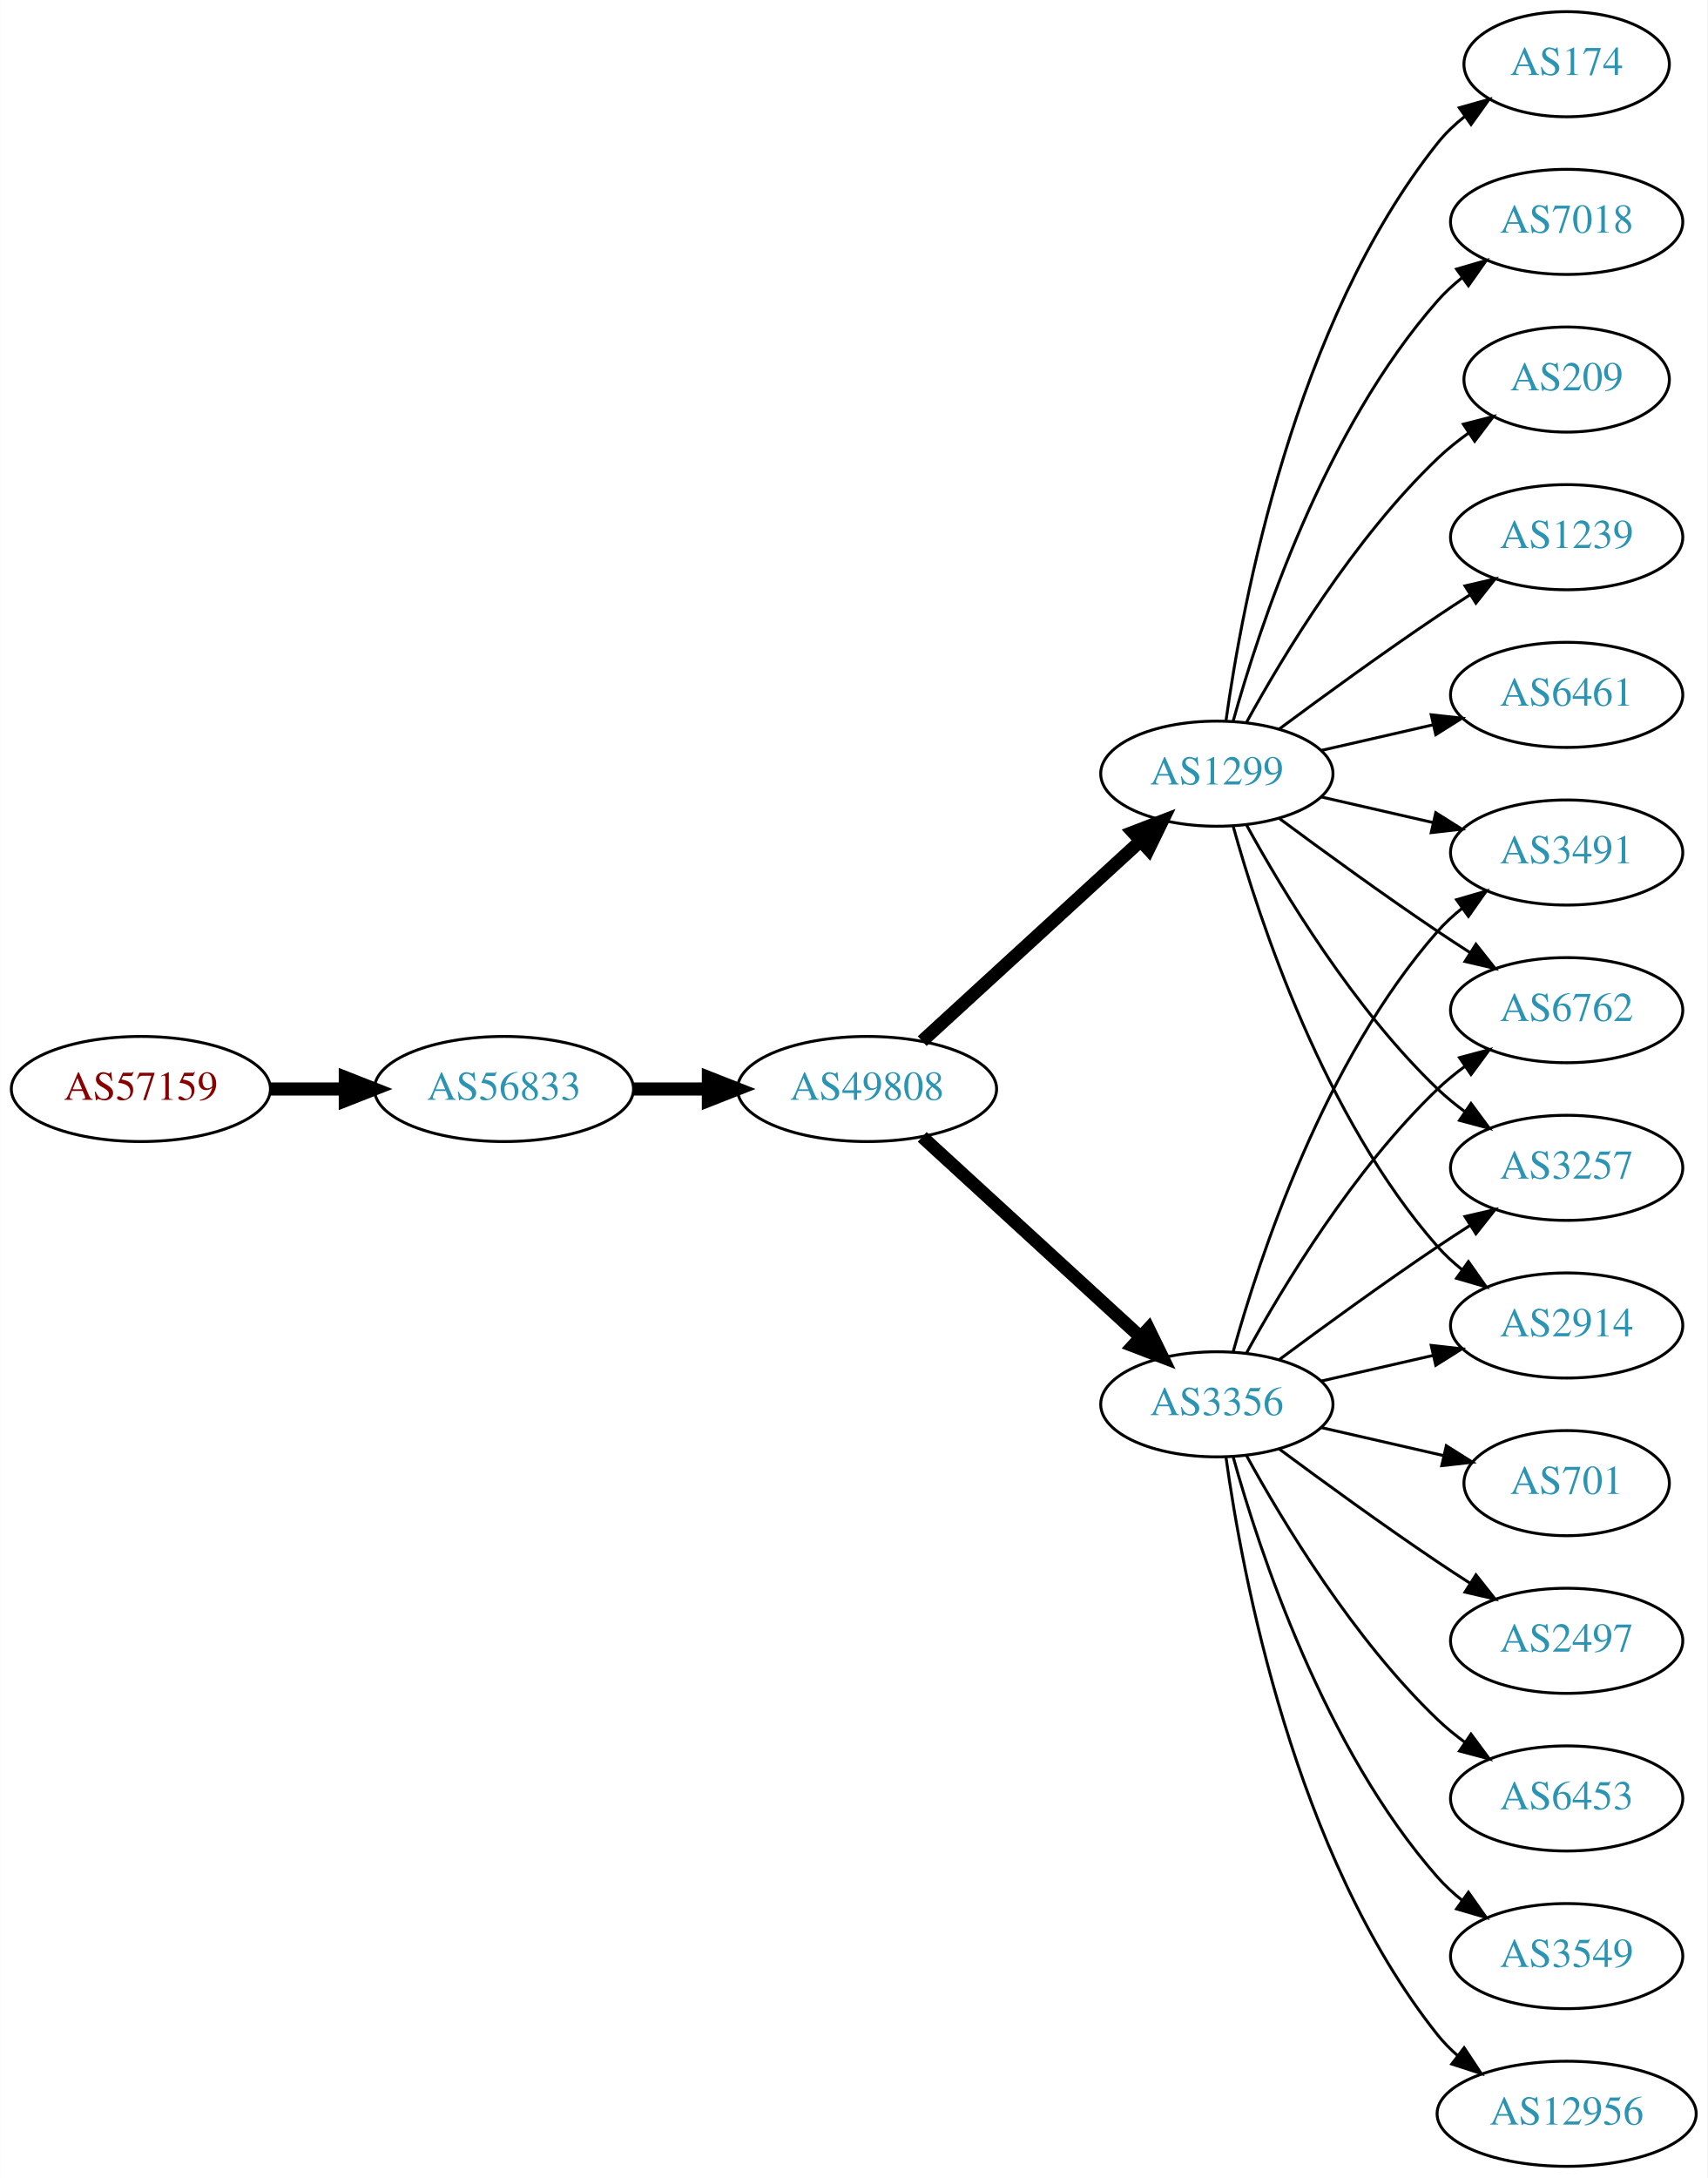
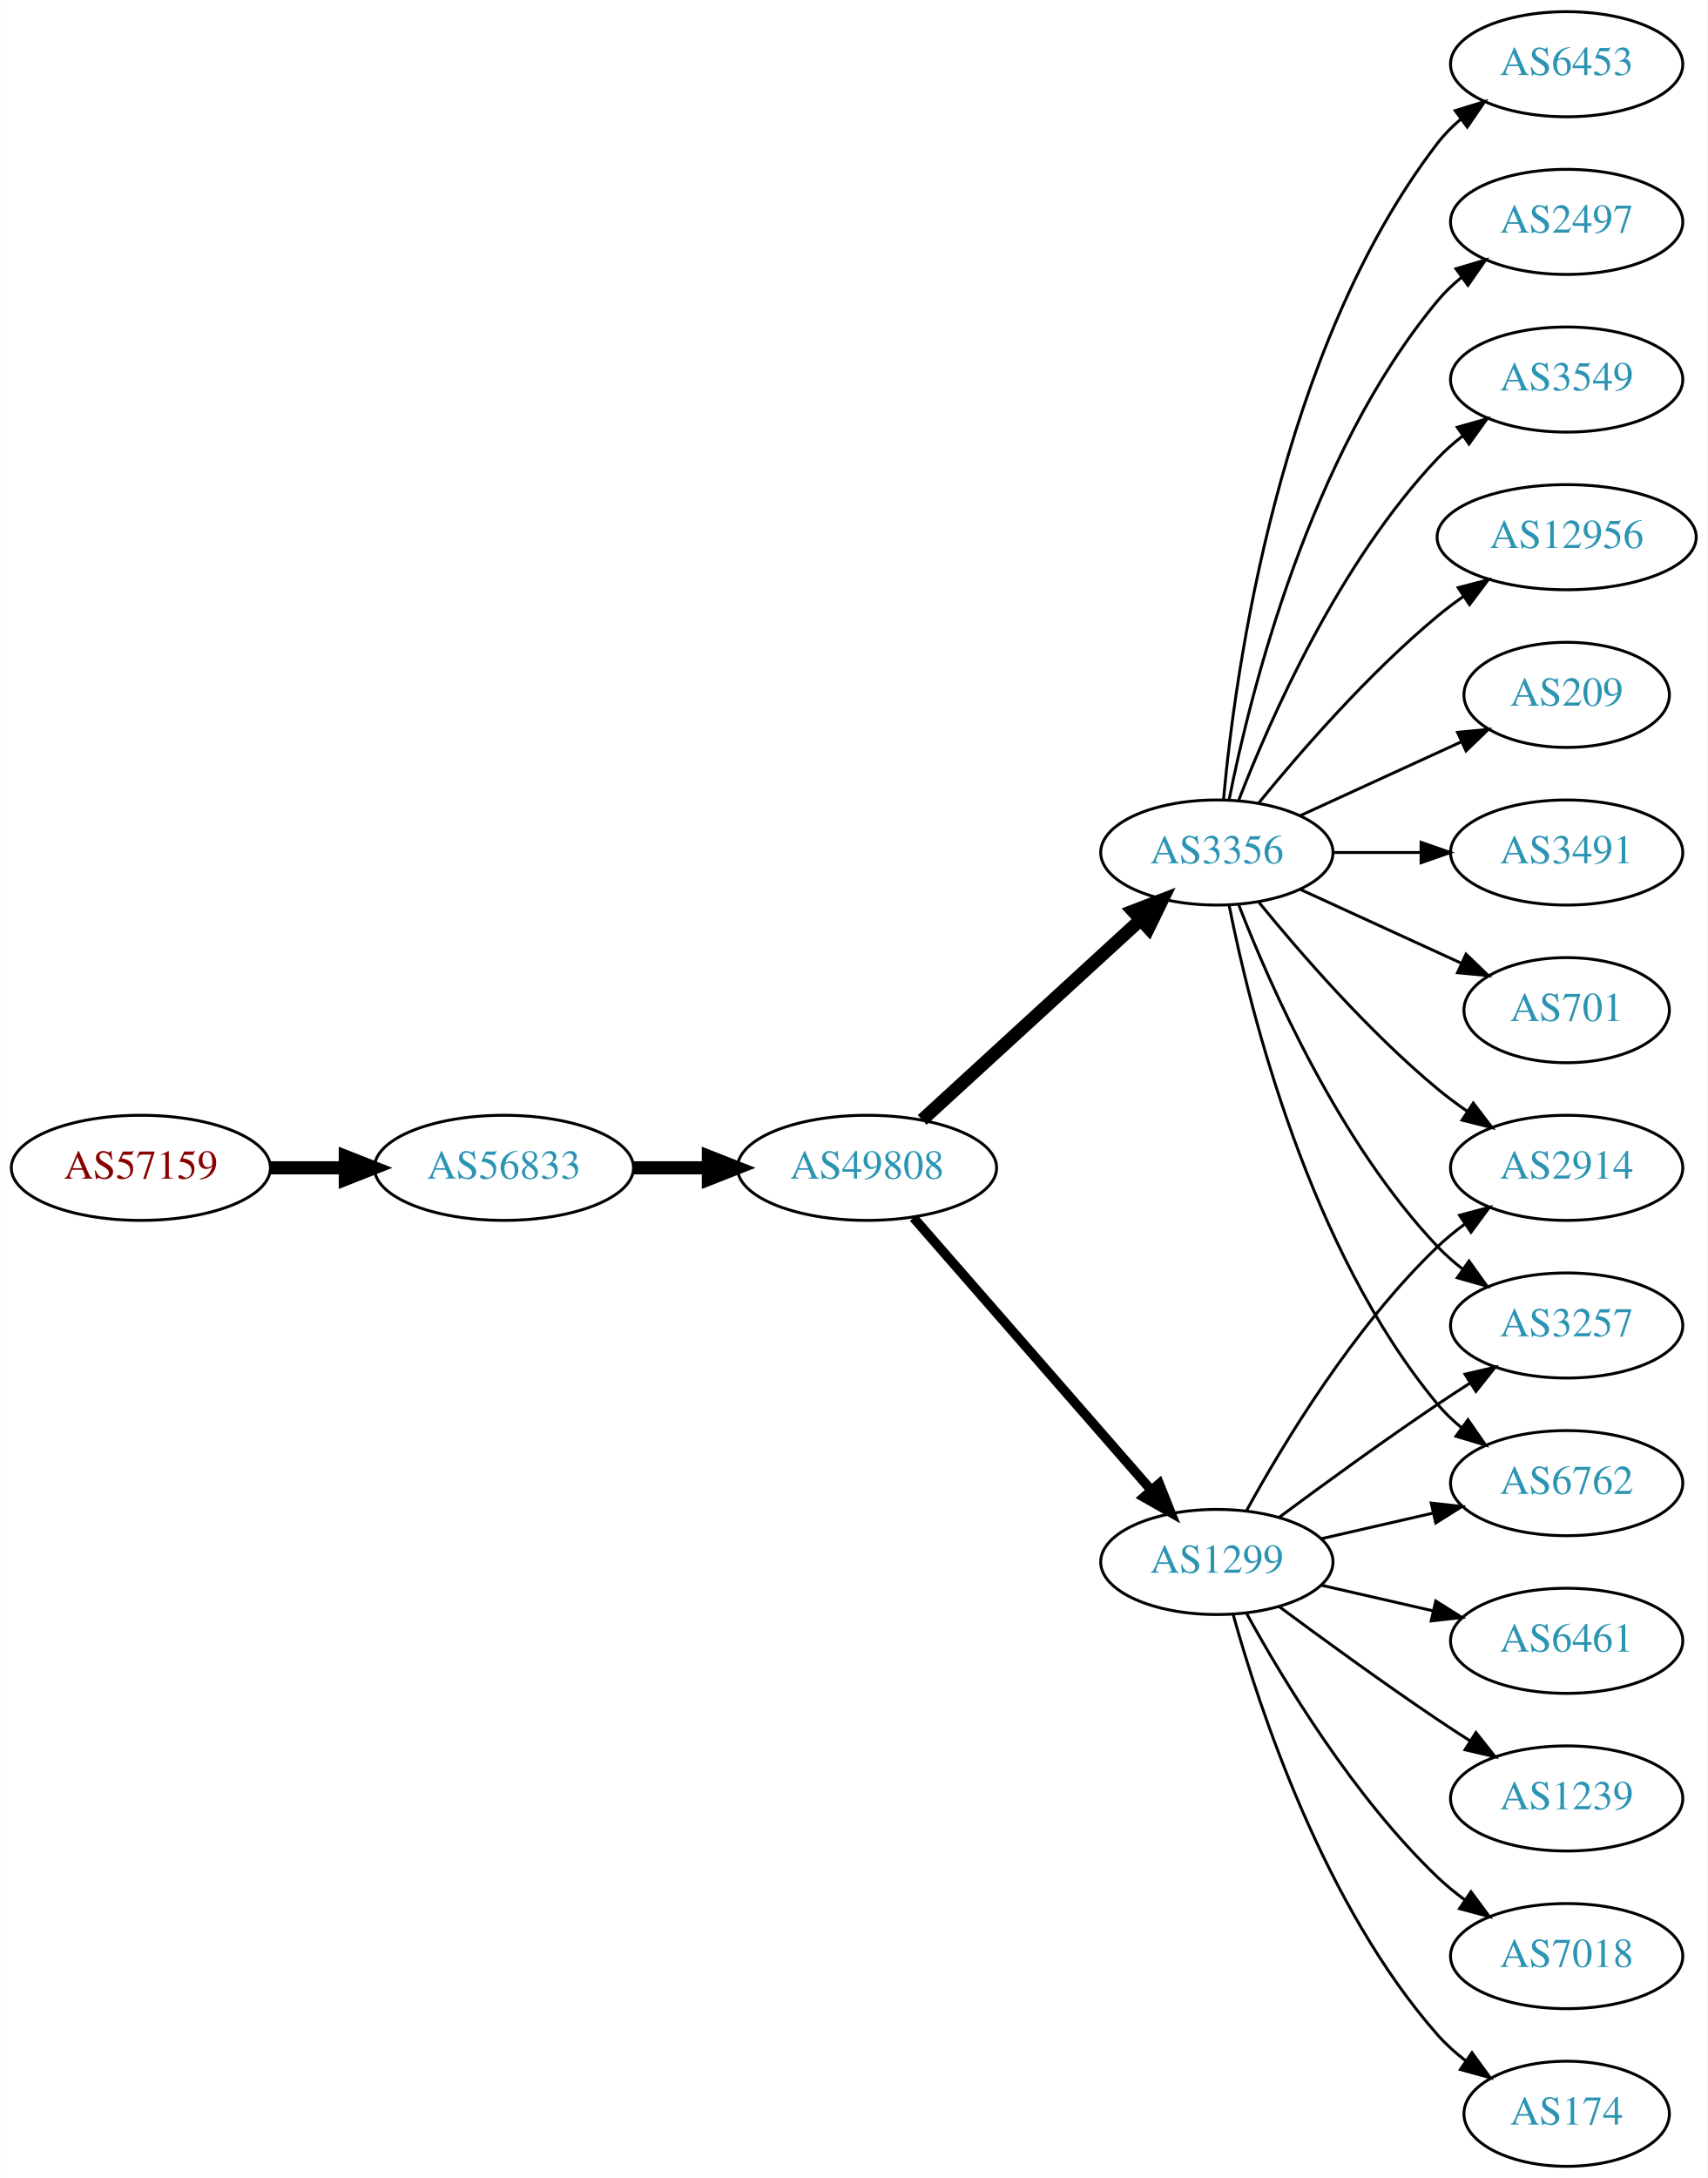
<svg xmlns="http://www.w3.org/2000/svg" xmlns:xlink="http://www.w3.org/1999/xlink" width="585pt" height="746pt" viewBox="0.00 0.00 584.86 746.00">
  <g id="graph0" class="graph" transform="scale(1 1) rotate(0) translate(4 742)">
    <polygon fill="white" stroke="none" points="-4,4 -4,-742 580.862,-742 580.862,4 -4,4" />
    <g id="node1" class="node">
      <g id="a_node1">
        <a xlink:href="/asn/57159" xlink:title="AS57159 ~ EVER Neuro Pharma GmbH [AT]">
-           <ellipse fill="#ffffff" stroke="black" cx="44.196" cy="-369" rx="44.393" ry="18" />
-           <text text-anchor="middle" x="44.196" y="-365.3" font-family="Times,serif" font-size="14.00" fill="#880000">AS57159</text>
+           <ellipse fill="#ffffff" stroke="black" cx="44.196" cy="-342" rx="44.393" ry="18" />
+           <text text-anchor="middle" x="44.196" y="-338.3" font-family="Times,serif" font-size="14.00" fill="#880000">AS57159</text>
        </a>
      </g>
    </g>
    <g id="node2" class="node">
      <g id="a_node2">
        <a xlink:href="/asn/56833" xlink:title="AS56833 ~ mieX.at [AT]">
-           <ellipse fill="#ffffff" stroke="black" cx="168.588" cy="-369" rx="44.393" ry="18" />
-           <text text-anchor="middle" x="168.588" y="-365.3" font-family="Times,serif" font-size="14.00" fill="#2c94b3">AS56833</text>
+           <ellipse fill="#ffffff" stroke="black" cx="168.588" cy="-342" rx="44.393" ry="18" />
+           <text text-anchor="middle" x="168.588" y="-338.3" font-family="Times,serif" font-size="14.00" fill="#2c94b3">AS56833</text>
        </a>
      </g>
    </g>
    <g id="edge1" class="edge">
-       <path fill="none" stroke="black" stroke-width="4.5" d="M88.692,-369C96.898,-369 105.569,-369 114.041,-369" />
-       <polygon fill="black" stroke="black" stroke-width="4.5" points="114.233,-372.938 124.233,-369 114.233,-365.063 114.233,-372.938" />
+       <path fill="none" stroke="black" stroke-width="4.5" d="M88.692,-342C96.898,-342 105.569,-342 114.041,-342" />
+       <polygon fill="black" stroke="black" stroke-width="4.5" points="114.233,-345.938 124.233,-342 114.233,-338.063 114.233,-345.938" />
    </g>
    <g id="node3" class="node">
      <g id="a_node3">
        <a xlink:href="/asn/49808" xlink:title="AS49808 ~ POWERSPEED-AS [AT]">
-           <ellipse fill="#ffffff" stroke="black" cx="292.98" cy="-369" rx="44.393" ry="18" />
-           <text text-anchor="middle" x="292.98" y="-365.3" font-family="Times,serif" font-size="14.00" fill="#2c94b3">AS49808</text>
+           <ellipse fill="#ffffff" stroke="black" cx="292.98" cy="-342" rx="44.393" ry="18" />
+           <text text-anchor="middle" x="292.98" y="-338.3" font-family="Times,serif" font-size="14.00" fill="#2c94b3">AS49808</text>
        </a>
      </g>
    </g>
    <g id="edge2" class="edge">
-       <path fill="none" stroke="black" stroke-width="4.5" d="M213.084,-369C221.29,-369 229.961,-369 238.434,-369" />
-       <polygon fill="black" stroke="black" stroke-width="4.5" points="238.625,-372.938 248.625,-369 238.625,-365.063 238.625,-372.938" />
+       <path fill="none" stroke="black" stroke-width="4.5" d="M213.084,-342C221.29,-342 229.961,-342 238.434,-342" />
+       <polygon fill="black" stroke="black" stroke-width="4.5" points="238.625,-345.938 248.625,-342 238.625,-338.063 238.625,-345.938" />
    </g>
    <g id="node4" class="node">
      <g id="a_node4">
        <a xlink:href="/asn/3356" xlink:title="AS3356 ~ Level 3 Parent, LLC [US]">
-           <ellipse fill="#ffffff" stroke="black" cx="412.823" cy="-261" rx="39.794" ry="18" />
-           <text text-anchor="middle" x="412.823" y="-257.3" font-family="Times,serif" font-size="14.00" fill="#2c94b3">AS3356</text>
+           <ellipse fill="#ffffff" stroke="black" cx="412.823" cy="-450" rx="39.794" ry="18" />
+           <text text-anchor="middle" x="412.823" y="-446.3" font-family="Times,serif" font-size="14.00" fill="#2c94b3">AS3356</text>
        </a>
      </g>
    </g>
    <g id="edge3" class="edge">
-       <path fill="none" stroke="black" stroke-width="4.5" d="M311.878,-352.597C331.806,-334.333 364.164,-304.678 386.641,-284.079" />
-       <polygon fill="black" stroke="black" stroke-width="4.5" points="389.431,-286.863 394.143,-277.203 384.11,-281.057 389.431,-286.863" />
+       <path fill="none" stroke="black" stroke-width="4.5" d="M311.878,-358.403C331.806,-376.667 364.164,-406.322 386.641,-426.921" />
+       <polygon fill="black" stroke="black" stroke-width="4.5" points="384.11,-429.943 394.143,-433.797 389.431,-424.137 384.11,-429.943" />
    </g>
    <g id="node5" class="node">
      <g id="a_node5">
        <a xlink:href="/asn/1299" xlink:title="AS1299 ~ Telia Carrier [EU]">
-           <ellipse fill="#ffffff" stroke="black" cx="412.823" cy="-477" rx="39.794" ry="18" />
-           <text text-anchor="middle" x="412.823" y="-473.3" font-family="Times,serif" font-size="14.00" fill="#2c94b3">AS1299</text>
+           <ellipse fill="#ffffff" stroke="black" cx="412.823" cy="-207" rx="39.794" ry="18" />
+           <text text-anchor="middle" x="412.823" y="-203.3" font-family="Times,serif" font-size="14.00" fill="#2c94b3">AS1299</text>
        </a>
      </g>
    </g>
    <g id="edge4" class="edge">
-       <path fill="none" stroke="black" stroke-width="4.5" d="M311.878,-385.403C331.806,-403.667 364.164,-433.322 386.641,-453.921" />
-       <polygon fill="black" stroke="black" stroke-width="4.5" points="384.11,-456.943 394.143,-460.797 389.431,-451.137 384.11,-456.943" />
+       <path fill="none" stroke="black" stroke-width="3.273" d="M308.905,-324.902C329.448,-301.369 366.567,-258.845 390.164,-231.813" />
+       <polygon fill="black" stroke="black" stroke-width="3.273" points="393.08,-233.794 397.019,-223.959 387.806,-229.191 393.08,-233.794" />
    </g>
    <g id="node6" class="node">
      <g id="a_node6">
+         <a xlink:href="/asn/6453" xlink:title="AS6453 ~ TATA COMMUNICATIONS (AMERICA) INC [US]">
+           <ellipse fill="#ffffff" stroke="black" cx="532.666" cy="-720" rx="39.794" ry="18" />
+           <text text-anchor="middle" x="532.666" y="-716.3" font-family="Times,serif" font-size="14.00" fill="#2c94b3">AS6453</text>
+         </a>
+       </g>
+     </g>
+     <g id="edge5" class="edge">
+       <path fill="none" stroke="black" d="M415.107,-468.117C419.005,-511.332 434.022,-622.131 488.469,-693 490.759,-695.981 493.479,-698.716 496.424,-701.205" />
+       <polygon fill="black" stroke="black" points="494.47,-704.113 504.6,-707.218 498.618,-698.473 494.47,-704.113" />
+     </g>
+     <g id="node7" class="node">
+       <g id="a_node7">
+         <a xlink:href="/asn/2497" xlink:title="AS2497 ~ Internet Initiative Japan Inc. [JP]">
+           <ellipse fill="#ffffff" stroke="black" cx="532.666" cy="-666" rx="39.794" ry="18" />
+           <text text-anchor="middle" x="532.666" y="-662.3" font-family="Times,serif" font-size="14.00" fill="#2c94b3">AS2497</text>
+         </a>
+       </g>
+     </g>
+     <g id="edge6" class="edge">
+       <path fill="none" stroke="black" d="M417.022,-468.073C424.185,-504.141 444.46,-586.125 488.469,-639 490.874,-641.889 493.671,-644.563 496.663,-647.013" />
+       <polygon fill="black" stroke="black" points="494.751,-649.95 504.906,-652.973 498.853,-644.277 494.751,-649.95" />
+     </g>
+     <g id="node8" class="node">
+       <g id="a_node8">
+         <a xlink:href="/asn/3549" xlink:title="AS3549 ~ Level 3 Parent, LLC [US]">
+           <ellipse fill="#ffffff" stroke="black" cx="532.666" cy="-612" rx="39.794" ry="18" />
+           <text text-anchor="middle" x="532.666" y="-608.3" font-family="Times,serif" font-size="14.00" fill="#2c94b3">AS3549</text>
+         </a>
+       </g>
+     </g>
+     <g id="edge7" class="edge">
+       <path fill="none" stroke="black" d="M420.346,-467.994C431.097,-495.728 454.754,-549.429 488.469,-585 491.055,-587.728 493.973,-590.294 497.041,-592.677" />
+       <polygon fill="black" stroke="black" points="495.195,-595.658 505.389,-598.543 499.219,-589.93 495.195,-595.658" />
+     </g>
+     <g id="node9" class="node">
+       <g id="a_node9">
+         <a xlink:href="/asn/2914" xlink:title="AS2914 ~ NTT America, Inc. [US]">
+           <ellipse fill="#ffffff" stroke="black" cx="532.666" cy="-342" rx="39.794" ry="18" />
+           <text text-anchor="middle" x="532.666" y="-338.3" font-family="Times,serif" font-size="14.00" fill="#2c94b3">AS2914</text>
+         </a>
+       </g>
+     </g>
+     <g id="edge8" class="edge">
+       <path fill="none" stroke="black" d="M427.242,-432.935C441.357,-415.625 464.771,-388.655 488.469,-369 491.686,-366.332 495.186,-363.73 498.757,-361.259" />
+       <polygon fill="black" stroke="black" points="500.68,-364.183 507.113,-355.764 496.835,-358.334 500.68,-364.183" />
+     </g>
+     <g id="node10" class="node">
+       <g id="a_node10">
+         <a xlink:href="/asn/3257" xlink:title="AS3257 ~ GTT [DE]">
+           <ellipse fill="#ffffff" stroke="black" cx="532.666" cy="-288" rx="39.794" ry="18" />
+           <text text-anchor="middle" x="532.666" y="-284.3" font-family="Times,serif" font-size="14.00" fill="#2c94b3">AS3257</text>
+         </a>
+       </g>
+     </g>
+     <g id="edge9" class="edge">
+       <path fill="none" stroke="black" d="M420.346,-432.006C431.097,-404.272 454.754,-350.571 488.469,-315 491.055,-312.272 493.973,-309.706 497.041,-307.323" />
+       <polygon fill="black" stroke="black" points="499.219,-310.07 505.389,-301.457 495.195,-304.342 499.219,-310.07" />
+     </g>
+     <g id="node11" class="node">
+       <g id="a_node11">
+         <a xlink:href="/asn/12956" xlink:title="AS12956 ~ TELXIUS [ES]">
+           <ellipse fill="#ffffff" stroke="black" cx="532.666" cy="-558" rx="44.393" ry="18" />
+           <text text-anchor="middle" x="532.666" y="-554.3" font-family="Times,serif" font-size="14.00" fill="#2c94b3">AS12956</text>
+         </a>
+       </g>
+     </g>
+     <g id="edge10" class="edge">
+       <path fill="none" stroke="black" d="M427.242,-467.065C441.357,-484.375 464.771,-511.345 488.469,-531 491.207,-533.271 494.151,-535.494 497.168,-537.63" />
+       <polygon fill="black" stroke="black" points="495.5,-540.725 505.757,-543.379 499.394,-534.908 495.5,-540.725" />
+     </g>
+     <g id="node12" class="node">
+       <g id="a_node12">
+         <a xlink:href="/asn/6762" xlink:title="AS6762 ~ TELECOM ITALIA SPARKLE S.p.A. [IT]">
+           <ellipse fill="#ffffff" stroke="black" cx="532.666" cy="-234" rx="39.794" ry="18" />
+           <text text-anchor="middle" x="532.666" y="-230.3" font-family="Times,serif" font-size="14.00" fill="#2c94b3">AS6762</text>
+         </a>
+       </g>
+     </g>
+     <g id="edge11" class="edge">
+       <path fill="none" stroke="black" d="M417.022,-431.927C424.185,-395.859 444.46,-313.875 488.469,-261 490.874,-258.111 493.671,-255.437 496.663,-252.987" />
+       <polygon fill="black" stroke="black" points="498.853,-255.723 504.906,-247.027 494.751,-250.05 498.853,-255.723" />
+     </g>
+     <g id="node13" class="node">
+       <g id="a_node13">
+         <a xlink:href="/asn/209" xlink:title="AS209 ~ CenturyLink Communications, LLC [US]">
+           <ellipse fill="#ffffff" stroke="black" cx="532.666" cy="-504" rx="35.194" ry="18" />
+           <text text-anchor="middle" x="532.666" y="-500.3" font-family="Times,serif" font-size="14.00" fill="#2c94b3">AS209</text>
+         </a>
+       </g>
+     </g>
+     <g id="edge12" class="edge">
+       <path fill="none" stroke="black" d="M441.452,-462.661C457.868,-470.183 478.85,-479.798 496.446,-487.861" />
+       <polygon fill="black" stroke="black" points="495.275,-491.174 505.824,-492.158 498.191,-484.811 495.275,-491.174" />
+     </g>
+     <g id="node14" class="node">
+       <g id="a_node14">
        <a xlink:href="/asn/3491" xlink:title="AS3491 ~ PCCW Global, Inc. [US]">
          <ellipse fill="#ffffff" stroke="black" cx="532.666" cy="-450" rx="39.794" ry="18" />
          <text text-anchor="middle" x="532.666" y="-446.3" font-family="Times,serif" font-size="14.00" fill="#2c94b3">AS3491</text>
        </a>
      </g>
    </g>
-     <g id="edge5" class="edge">
-       <path fill="none" stroke="black" d="M418.396,-278.946C427.302,-310.995 449.586,-378.842 488.469,-423 490.953,-425.821 493.803,-428.449 496.829,-430.871" />
-       <polygon fill="black" stroke="black" points="494.946,-433.828 505.118,-436.791 499.014,-428.131 494.946,-433.828" />
-     </g>
-     <g id="node7" class="node">
-       <g id="a_node7">
-         <a xlink:href="/asn/6453" xlink:title="AS6453 ~ TATA COMMUNICATIONS (AMERICA) INC [US]">
-           <ellipse fill="#ffffff" stroke="black" cx="532.666" cy="-126" rx="39.794" ry="18" />
-           <text text-anchor="middle" x="532.666" y="-122.3" font-family="Times,serif" font-size="14.00" fill="#2c94b3">AS6453</text>
-         </a>
-       </g>
-     </g>
-     <g id="edge6" class="edge">
-       <path fill="none" stroke="black" d="M423.064,-243.287C435.61,-220.439 459.787,-180.389 488.469,-153 491.338,-150.261 494.527,-147.653 497.836,-145.215" />
-       <polygon fill="black" stroke="black" points="499.899,-148.044 506.195,-139.523 495.959,-142.258 499.899,-148.044" />
-     </g>
-     <g id="node8" class="node">
-       <g id="a_node8">
-         <a xlink:href="/asn/6762" xlink:title="AS6762 ~ TELECOM ITALIA SPARKLE S.p.A. [IT]">
-           <ellipse fill="#ffffff" stroke="black" cx="532.666" cy="-396" rx="39.794" ry="18" />
-           <text text-anchor="middle" x="532.666" y="-392.3" font-family="Times,serif" font-size="14.00" fill="#2c94b3">AS6762</text>
-         </a>
-       </g>
-     </g>
-     <g id="edge7" class="edge">
-       <path fill="none" stroke="black" d="M423.064,-278.713C435.61,-301.561 459.787,-341.611 488.469,-369 491.338,-371.739 494.527,-374.347 497.836,-376.785" />
-       <polygon fill="black" stroke="black" points="495.959,-379.742 506.195,-382.477 499.899,-373.956 495.959,-379.742" />
-     </g>
-     <g id="node9" class="node">
-       <g id="a_node9">
-         <a xlink:href="/asn/3549" xlink:title="AS3549 ~ Level 3 Parent, LLC [US]">
-           <ellipse fill="#ffffff" stroke="black" cx="532.666" cy="-72" rx="39.794" ry="18" />
-           <text text-anchor="middle" x="532.666" y="-68.3" font-family="Times,serif" font-size="14.00" fill="#2c94b3">AS3549</text>
-         </a>
-       </g>
-     </g>
-     <g id="edge8" class="edge">
-       <path fill="none" stroke="black" d="M418.396,-243.054C427.302,-211.005 449.586,-143.158 488.469,-99 490.953,-96.179 493.803,-93.551 496.829,-91.129" />
-       <polygon fill="black" stroke="black" points="499.014,-93.869 505.118,-85.209 494.946,-88.172 499.014,-93.869" />
-     </g>
-     <g id="node10" class="node">
-       <g id="a_node10">
-         <a xlink:href="/asn/12956" xlink:title="AS12956 ~ TELXIUS [ES]">
-           <ellipse fill="#ffffff" stroke="black" cx="532.666" cy="-18" rx="44.393" ry="18" />
-           <text text-anchor="middle" x="532.666" y="-14.3" font-family="Times,serif" font-size="14.00" fill="#2c94b3">AS12956</text>
-         </a>
-       </g>
-     </g>
-     <g id="edge9" class="edge">
-       <path fill="none" stroke="black" d="M415.962,-242.83C421.462,-203.026 439.288,-106.767 488.469,-45 490.508,-42.44 492.859,-40.056 495.391,-37.851" />
-       <polygon fill="black" stroke="black" points="497.546,-40.609 503.392,-31.773 493.312,-35.035 497.546,-40.609" />
-     </g>
-     <g id="node11" class="node">
-       <g id="a_node11">
-         <a xlink:href="/asn/3257" xlink:title="AS3257 ~ GTT [DE]">
-           <ellipse fill="#ffffff" stroke="black" cx="532.666" cy="-342" rx="39.794" ry="18" />
-           <text text-anchor="middle" x="532.666" y="-338.3" font-family="Times,serif" font-size="14.00" fill="#2c94b3">AS3257</text>
-         </a>
-       </g>
-     </g>
-     <g id="edge10" class="edge">
-       <path fill="none" stroke="black" d="M434.153,-276.277C449.016,-287.304 469.76,-302.407 488.469,-315 492.018,-317.389 495.769,-319.839 499.517,-322.242" />
-       <polygon fill="black" stroke="black" points="497.843,-325.325 508.166,-327.712 501.585,-319.409 497.843,-325.325" />
-     </g>
-     <g id="node12" class="node">
-       <g id="a_node12">
-         <a xlink:href="/asn/701" xlink:title="AS701 ~ UUNET [US]">
-           <ellipse fill="#ffffff" stroke="black" cx="532.666" cy="-234" rx="35.194" ry="18" />
-           <text text-anchor="middle" x="532.666" y="-230.3" font-family="Times,serif" font-size="14.00" fill="#2c94b3">AS701</text>
-         </a>
-       </g>
-     </g>
-     <g id="edge11" class="edge">
-       <path fill="none" stroke="black" d="M448.542,-253.045C461.635,-250.045 476.657,-246.604 490.298,-243.478" />
-       <polygon fill="black" stroke="black" points="491.439,-246.807 500.405,-241.162 489.876,-239.984 491.439,-246.807" />
-     </g>
-     <g id="node13" class="node">
-       <g id="a_node13">
-         <a xlink:href="/asn/2914" xlink:title="AS2914 ~ NTT America, Inc. [US]">
-           <ellipse fill="#ffffff" stroke="black" cx="532.666" cy="-288" rx="39.794" ry="18" />
-           <text text-anchor="middle" x="532.666" y="-284.3" font-family="Times,serif" font-size="14.00" fill="#2c94b3">AS2914</text>
-         </a>
-       </g>
-     </g>
-     <g id="edge12" class="edge">
-       <path fill="none" stroke="black" d="M448.542,-268.955C460.542,-271.704 474.163,-274.825 486.856,-277.733" />
-       <polygon fill="black" stroke="black" points="486.258,-281.187 496.787,-280.009 487.821,-274.364 486.258,-281.187" />
-     </g>
-     <g id="node14" class="node">
-       <g id="a_node14">
-         <a xlink:href="/asn/2497" xlink:title="AS2497 ~ Internet Initiative Japan Inc. [JP]">
-           <ellipse fill="#ffffff" stroke="black" cx="532.666" cy="-180" rx="39.794" ry="18" />
-           <text text-anchor="middle" x="532.666" y="-176.3" font-family="Times,serif" font-size="14.00" fill="#2c94b3">AS2497</text>
-         </a>
-       </g>
-     </g>
    <g id="edge13" class="edge">
-       <path fill="none" stroke="black" d="M434.153,-245.723C449.016,-234.696 469.76,-219.593 488.469,-207 492.018,-204.611 495.769,-202.161 499.517,-199.758" />
-       <polygon fill="black" stroke="black" points="501.585,-202.591 508.166,-194.288 497.843,-196.675 501.585,-202.591" />
-     </g>
-     <g id="edge18" class="edge">
-       <path fill="none" stroke="black" d="M448.542,-469.045C460.542,-466.296 474.163,-463.175 486.856,-460.267" />
-       <polygon fill="black" stroke="black" points="487.821,-463.636 496.787,-457.991 486.258,-456.813 487.821,-463.636" />
-     </g>
-     <g id="edge15" class="edge">
-       <path fill="none" stroke="black" d="M434.153,-461.723C449.016,-450.696 469.76,-435.593 488.469,-423 492.018,-420.611 495.769,-418.161 499.517,-415.758" />
-       <polygon fill="black" stroke="black" points="501.585,-418.591 508.166,-410.288 497.843,-412.675 501.585,-418.591" />
-     </g>
-     <g id="edge19" class="edge">
-       <path fill="none" stroke="black" d="M423.064,-459.287C435.61,-436.439 459.787,-396.389 488.469,-369 491.338,-366.261 494.527,-363.653 497.836,-361.215" />
-       <polygon fill="black" stroke="black" points="499.899,-364.044 506.195,-355.523 495.959,-358.258 499.899,-364.044" />
-     </g>
-     <g id="edge21" class="edge">
-       <path fill="none" stroke="black" d="M418.396,-459.054C427.302,-427.005 449.586,-359.158 488.469,-315 490.953,-312.179 493.803,-309.551 496.829,-307.129" />
-       <polygon fill="black" stroke="black" points="499.014,-309.869 505.118,-301.209 494.946,-304.172 499.014,-309.869" />
+       <path fill="none" stroke="black" d="M452.736,-450C462.289,-450 472.639,-450 482.601,-450" />
+       <polygon fill="black" stroke="black" points="482.794,-453.5 492.794,-450 482.794,-446.5 482.794,-453.5" />
    </g>
    <g id="node15" class="node">
      <g id="a_node15">
-         <a xlink:href="/asn/209" xlink:title="AS209 ~ CenturyLink Communications, LLC [US]">
-           <ellipse fill="#ffffff" stroke="black" cx="532.666" cy="-612" rx="35.194" ry="18" />
-           <text text-anchor="middle" x="532.666" y="-608.3" font-family="Times,serif" font-size="14.00" fill="#2c94b3">AS209</text>
+         <a xlink:href="/asn/701" xlink:title="AS701 ~ UUNET [US]">
+           <ellipse fill="#ffffff" stroke="black" cx="532.666" cy="-396" rx="35.194" ry="18" />
+           <text text-anchor="middle" x="532.666" y="-392.3" font-family="Times,serif" font-size="14.00" fill="#2c94b3">AS701</text>
        </a>
      </g>
    </g>
    <g id="edge14" class="edge">
-       <path fill="none" stroke="black" d="M423.064,-494.713C435.61,-517.561 459.787,-557.611 488.469,-585 491.723,-588.107 495.39,-591.046 499.177,-593.76" />
-       <polygon fill="black" stroke="black" points="497.279,-596.701 507.545,-599.322 501.154,-590.872 497.279,-596.701" />
+       <path fill="none" stroke="black" d="M441.452,-437.339C457.868,-429.817 478.85,-420.202 496.446,-412.139" />
+       <polygon fill="black" stroke="black" points="498.191,-415.189 505.824,-407.842 495.275,-408.826 498.191,-415.189" />
+     </g>
+     <g id="edge16" class="edge">
+       <path fill="none" stroke="black" d="M423.064,-224.713C435.61,-247.561 459.787,-287.611 488.469,-315 491.338,-317.739 494.527,-320.347 497.836,-322.785" />
+       <polygon fill="black" stroke="black" points="495.959,-325.742 506.195,-328.477 499.899,-319.956 495.959,-325.742" />
+     </g>
+     <g id="edge18" class="edge">
+       <path fill="none" stroke="black" d="M434.153,-222.277C449.016,-233.304 469.76,-248.407 488.469,-261 492.018,-263.389 495.769,-265.839 499.517,-268.242" />
+       <polygon fill="black" stroke="black" points="497.843,-271.325 508.166,-273.712 501.585,-265.409 497.843,-271.325" />
+     </g>
+     <g id="edge17" class="edge">
+       <path fill="none" stroke="black" d="M448.542,-214.955C460.542,-217.704 474.163,-220.825 486.856,-223.733" />
+       <polygon fill="black" stroke="black" points="486.258,-227.187 496.787,-226.009 487.821,-220.364 486.258,-227.187" />
    </g>
    <g id="node16" class="node">
      <g id="a_node16">
-         <a xlink:href="/asn/1239" xlink:title="AS1239 ~ Sprint [US]">
-           <ellipse fill="#ffffff" stroke="black" cx="532.666" cy="-558" rx="39.794" ry="18" />
-           <text text-anchor="middle" x="532.666" y="-554.3" font-family="Times,serif" font-size="14.00" fill="#2c94b3">AS1239</text>
-         </a>
-       </g>
-     </g>
-     <g id="edge16" class="edge">
-       <path fill="none" stroke="black" d="M434.153,-492.277C449.016,-503.304 469.76,-518.407 488.469,-531 492.018,-533.389 495.769,-535.839 499.517,-538.242" />
-       <polygon fill="black" stroke="black" points="497.843,-541.325 508.166,-543.712 501.585,-535.409 497.843,-541.325" />
+         <a xlink:href="/asn/7018" xlink:title="AS7018 ~ AT&amp;T Services, Inc. [US]">
+           <ellipse fill="#ffffff" stroke="black" cx="532.666" cy="-72" rx="39.794" ry="18" />
+           <text text-anchor="middle" x="532.666" y="-68.3" font-family="Times,serif" font-size="14.00" fill="#2c94b3">AS7018</text>
+         </a>
+       </g>
+     </g>
+     <g id="edge15" class="edge">
+       <path fill="none" stroke="black" d="M423.064,-189.287C435.61,-166.439 459.787,-126.389 488.469,-99 491.338,-96.261 494.527,-93.653 497.836,-91.215" />
+       <polygon fill="black" stroke="black" points="499.899,-94.044 506.195,-85.523 495.959,-88.258 499.899,-94.044" />
    </g>
    <g id="node17" class="node">
      <g id="a_node17">
-         <a xlink:href="/asn/6461" xlink:title="AS6461 ~ Zayo Bandwidth [US]">
-           <ellipse fill="#ffffff" stroke="black" cx="532.666" cy="-504" rx="39.794" ry="18" />
-           <text text-anchor="middle" x="532.666" y="-500.3" font-family="Times,serif" font-size="14.00" fill="#2c94b3">AS6461</text>
-         </a>
-       </g>
-     </g>
-     <g id="edge17" class="edge">
-       <path fill="none" stroke="black" d="M448.542,-484.955C460.542,-487.704 474.163,-490.825 486.856,-493.733" />
-       <polygon fill="black" stroke="black" points="486.258,-497.187 496.787,-496.009 487.821,-490.364 486.258,-497.187" />
+         <a xlink:href="/asn/174" xlink:title="AS174 ~ Cogent Communications [US]">
+           <ellipse fill="#ffffff" stroke="black" cx="532.666" cy="-18" rx="35.194" ry="18" />
+           <text text-anchor="middle" x="532.666" y="-14.3" font-family="Times,serif" font-size="14.00" fill="#2c94b3">AS174</text>
+         </a>
+       </g>
+     </g>
+     <g id="edge19" class="edge">
+       <path fill="none" stroke="black" d="M418.396,-189.054C427.302,-157.005 449.586,-89.158 488.469,-45 491.297,-41.789 494.598,-38.828 498.093,-36.136" />
+       <polygon fill="black" stroke="black" points="500.227,-38.916 506.468,-30.355 496.25,-33.155 500.227,-38.916" />
    </g>
    <g id="node18" class="node">
      <g id="a_node18">
-         <a xlink:href="/asn/174" xlink:title="AS174 ~ Cogent Communications [US]">
-           <ellipse fill="#ffffff" stroke="black" cx="532.666" cy="-720" rx="35.194" ry="18" />
-           <text text-anchor="middle" x="532.666" y="-716.3" font-family="Times,serif" font-size="14.00" fill="#2c94b3">AS174</text>
+         <a xlink:href="/asn/6461" xlink:title="AS6461 ~ Zayo Bandwidth [US]">
+           <ellipse fill="#ffffff" stroke="black" cx="532.666" cy="-180" rx="39.794" ry="18" />
+           <text text-anchor="middle" x="532.666" y="-176.3" font-family="Times,serif" font-size="14.00" fill="#2c94b3">AS6461</text>
        </a>
      </g>
    </g>
    <g id="edge20" class="edge">
-       <path fill="none" stroke="black" d="M415.962,-495.17C421.462,-534.974 439.288,-631.233 488.469,-693 491.134,-696.347 494.334,-699.393 497.773,-702.132" />
-       <polygon fill="black" stroke="black" points="495.89,-705.087 506.086,-707.965 499.91,-699.357 495.89,-705.087" />
+       <path fill="none" stroke="black" d="M448.542,-199.045C460.542,-196.296 474.163,-193.175 486.856,-190.267" />
+       <polygon fill="black" stroke="black" points="487.821,-193.636 496.787,-187.991 486.258,-186.813 487.821,-193.636" />
    </g>
    <g id="node19" class="node">
      <g id="a_node19">
-         <a xlink:href="/asn/7018" xlink:title="AS7018 ~ AT&amp;T Services, Inc. [US]">
-           <ellipse fill="#ffffff" stroke="black" cx="532.666" cy="-666" rx="39.794" ry="18" />
-           <text text-anchor="middle" x="532.666" y="-662.3" font-family="Times,serif" font-size="14.00" fill="#2c94b3">AS7018</text>
-         </a>
-       </g>
-     </g>
-     <g id="edge22" class="edge">
-       <path fill="none" stroke="black" d="M418.396,-494.946C427.302,-526.995 449.586,-594.842 488.469,-639 490.953,-641.821 493.803,-644.449 496.829,-646.871" />
-       <polygon fill="black" stroke="black" points="494.946,-649.828 505.118,-652.791 499.014,-644.131 494.946,-649.828" />
+         <a xlink:href="/asn/1239" xlink:title="AS1239 ~ Sprint [US]">
+           <ellipse fill="#ffffff" stroke="black" cx="532.666" cy="-126" rx="39.794" ry="18" />
+           <text text-anchor="middle" x="532.666" y="-122.3" font-family="Times,serif" font-size="14.00" fill="#2c94b3">AS1239</text>
+         </a>
+       </g>
+     </g>
+     <g id="edge21" class="edge">
+       <path fill="none" stroke="black" d="M434.153,-191.723C449.016,-180.696 469.76,-165.593 488.469,-153 492.018,-150.611 495.769,-148.161 499.517,-145.758" />
+       <polygon fill="black" stroke="black" points="501.585,-148.591 508.166,-140.288 497.843,-142.675 501.585,-148.591" />
    </g>
  </g>
</svg>
